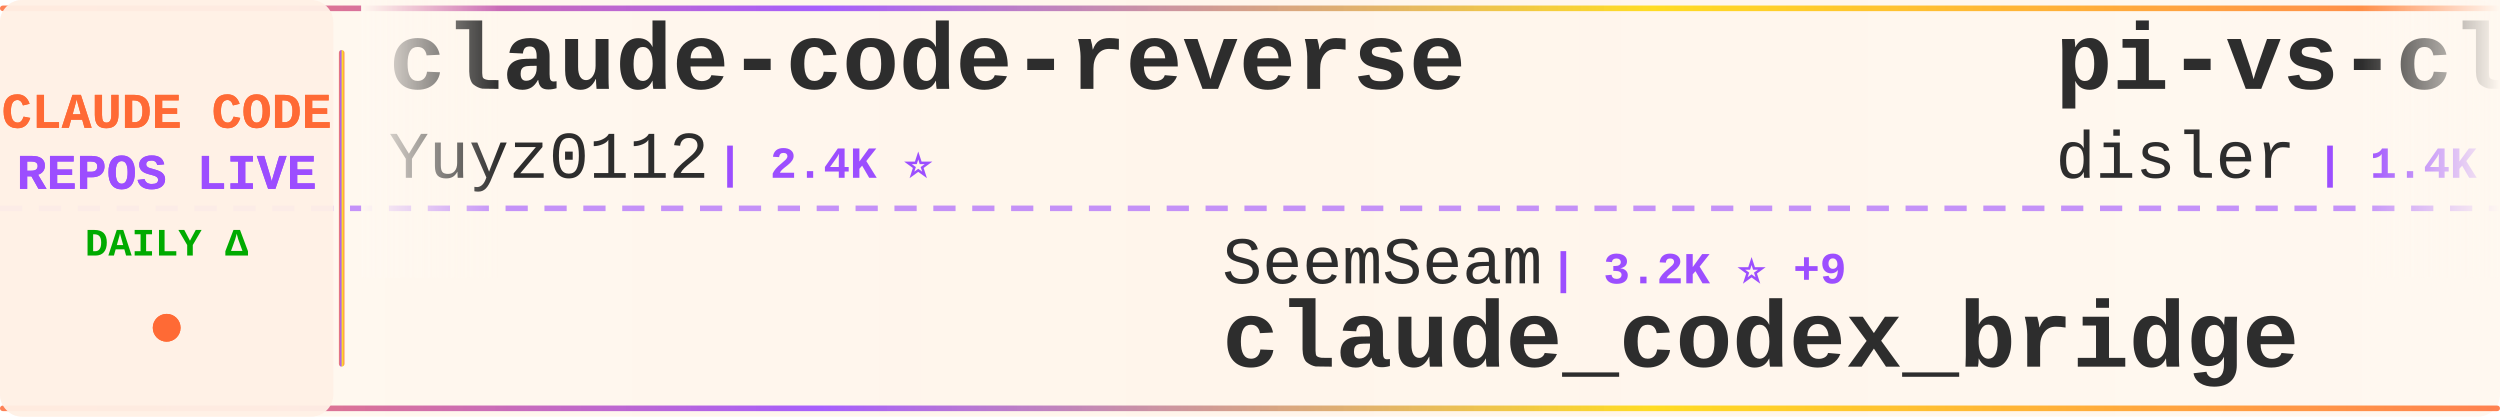
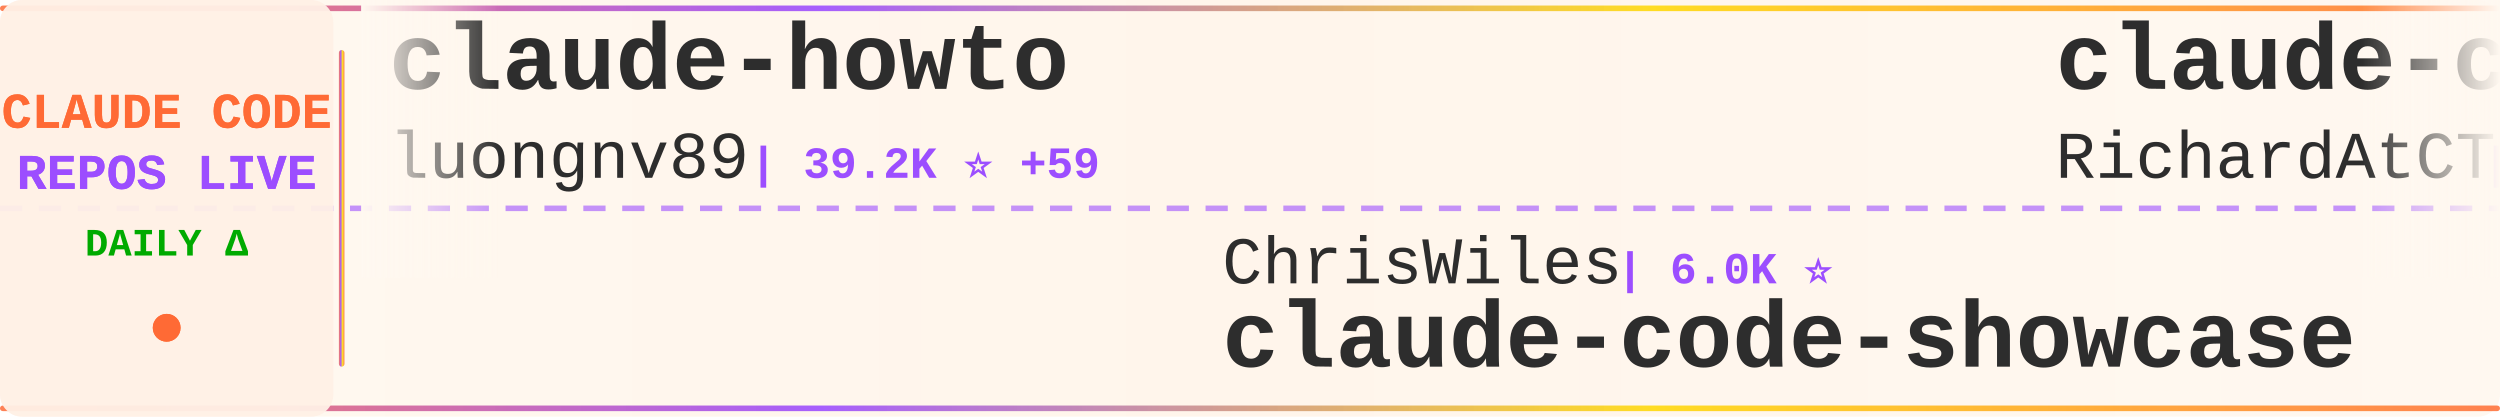
<svg xmlns="http://www.w3.org/2000/svg" width="900" height="150">
  <defs>
    <linearGradient id="tickerBg" x1="0%" y1="0%" x2="100%" y2="0%">
      <stop offset="0%" style="stop-color:#fff8f0;stop-opacity:0.98" />
      <stop offset="50%" style="stop-color:#fff5eb;stop-opacity:1" />
      <stop offset="100%" style="stop-color:#fff8f0;stop-opacity:0.98" />
    </linearGradient>
    <linearGradient id="borderGrad" x1="0%" y1="0%" x2="100%" y2="0%">
      <stop offset="0%" style="stop-color:#FF6B35;stop-opacity:0.85">
        <animate attributeName="stop-opacity" values="0.85;1;0.85" dur="2s" repeatCount="indefinite" />
      </stop>
      <stop offset="33%" style="stop-color:#9C4EFF;stop-opacity:0.9">
        <animate attributeName="stop-opacity" values="0.9;1;0.9" dur="2.2s" repeatCount="indefinite" />
      </stop>
      <stop offset="66%" style="stop-color:#FFD700;stop-opacity:0.85">
        <animate attributeName="stop-opacity" values="0.85;1;0.85" dur="1.8s" repeatCount="indefinite" />
      </stop>
      <stop offset="100%" style="stop-color:#FF6B35;stop-opacity:0.85">
        <animate attributeName="stop-opacity" values="0.85;1;0.85" dur="2s" repeatCount="indefinite" />
      </stop>
    </linearGradient>
    <filter id="textGlow">
      <feGaussianBlur stdDeviation="0.15" result="coloredBlur" />
      <feMerge>
        <feMergeNode in="coloredBlur" />
        <feMergeNode in="SourceGraphic" />
      </feMerge>
    </filter>
    <filter id="metricGlow">
      <feGaussianBlur stdDeviation="0.2" result="coloredBlur" />
      <feMerge>
        <feMergeNode in="coloredBlur" />
        <feMergeNode in="SourceGraphic" />
      </feMerge>
    </filter>
    <linearGradient id="leftFade" x1="0%" y1="0%" x2="100%" y2="0%">
      <stop offset="0%" style="stop-color:#fff8f0;stop-opacity:1" />
      <stop offset="100%" style="stop-color:#fff8f0;stop-opacity:0" />
    </linearGradient>
    <linearGradient id="rightFade" x1="0%" y1="0%" x2="100%" y2="0%">
      <stop offset="0%" style="stop-color:#fff8f0;stop-opacity:0" />
      <stop offset="100%" style="stop-color:#fff8f0;stop-opacity:1" />
    </linearGradient>
  </defs>
  <rect width="900" height="150" fill="url(#tickerBg)" rx="8" />
  <rect x="0" y="2" width="900" height="2" fill="url(#borderGrad)" rx="1" />
  <rect x="0" y="146" width="900" height="2" fill="url(#borderGrad)" rx="1" />
  <line x1="0" y1="75" x2="900" y2="75" stroke="#9C4EFF" stroke-width="2" stroke-dasharray="8 6" opacity="0.6" />
  <rect x="0" y="0" width="120" height="150" fill="#fff0e6" opacity="0.95" rx="8" />
  <text x="60" y="46" font-family="'Courier New', monospace" font-size="18" font-weight="bold" fill="#FF6B35" text-anchor="middle" filter="url(#textGlow)">
    CLAUDE CODE
  </text>
  <text x="60" y="68" font-family="'Courier New', monospace" font-size="18" font-weight="bold" fill="#9C4EFF" text-anchor="middle" filter="url(#textGlow)">
    REPOS LIVE
  </text>
  <text x="60" y="92" font-family="'Courier New', monospace" font-size="14" font-weight="bold" fill="#00aa00" text-anchor="middle">
    DAILY Δ
  </text>
  <circle cx="60" cy="118" r="5" fill="#FF6B35" filter="url(#metricGlow)">
    <animate attributeName="r" values="4;6;4" dur="1.5s" repeatCount="indefinite" />
    <animate attributeName="opacity" values="0.6;1;0.6" dur="1.5s" repeatCount="indefinite" />
  </circle>
  <rect x="122" y="18" width="2" height="114" fill="url(#borderGrad)" rx="1" />
  <clipPath id="tickerClip">
    <rect x="130" y="0" width="770" height="150" />
  </clipPath>
  <g clip-path="url(#tickerClip)">
    <g id="tickerItems">
      <animateTransform attributeName="transform" attributeType="XML" type="translate" from="0 0" to="-3000 0" dur="54s" repeatCount="indefinite" />
      <g transform="translate(0, 0)">
-         <text x="140" y="32" font-family="'Courier New', monospace" font-size="34" font-weight="bold" fill="#2d2d2d">claude-code-reverse</text>
-         <text x="140" y="64" font-family="'Courier New', monospace" font-size="24" font-weight="normal" fill="#2d2d2d" opacity="1.0">Yuyz0112</text>
-         <text x="258" y="64" font-family="'Courier New', monospace" font-size="16" font-weight="bold" fill="#9C4EFF"> | 2.4K ⭐</text>
+         <text x="140" y="32" font-family="'Courier New', monospace" font-size="34" font-weight="bold" fill="#2d2d2d">claude-howto</text>
+         <text x="140" y="64" font-family="'Courier New', monospace" font-size="24" font-weight="normal" fill="#2d2d2d" opacity="1.0">luongnv89</text>
+         <text x="270" y="64" font-family="'Courier New', monospace" font-size="16" font-weight="bold" fill="#9C4EFF"> | 39.2K ⭐ +59</text>
      </g>
      <g transform="translate(300, 0)">
-         <text x="140" y="102" font-family="'Courier New', monospace" font-size="24" font-weight="normal" fill="#2d2d2d" opacity="1.0">SeemSeam</text>
-         <text x="258" y="102" font-family="'Courier New', monospace" font-size="16" font-weight="bold" fill="#9C4EFF"> | 3.2K ⭐ +9</text>
-         <text x="140" y="132" font-family="'Courier New', monospace" font-size="34" font-weight="bold" fill="#2d2d2d">claude_codex_bridge</text>
+         <text x="140" y="102" font-family="'Courier New', monospace" font-size="24" font-weight="normal" fill="#2d2d2d" opacity="1.0">ChrisWiles</text>
+         <text x="282" y="102" font-family="'Courier New', monospace" font-size="16" font-weight="bold" fill="#9C4EFF"> | 6.0K ⭐</text>
+         <text x="140" y="132" font-family="'Courier New', monospace" font-size="34" font-weight="bold" fill="#2d2d2d">claude-code-showcase</text>
      </g>
      <g transform="translate(600, 0)">
+         <text x="140" y="32" font-family="'Courier New', monospace" font-size="34" font-weight="bold" fill="#2d2d2d">claude-code-telegram</text>
+         <text x="140" y="64" font-family="'Courier New', monospace" font-size="24" font-weight="normal" fill="#2d2d2d" opacity="1.0">RichardAtCT</text>
+         <text x="294" y="64" font-family="'Courier New', monospace" font-size="16" font-weight="bold" fill="#9C4EFF"> | 2.7K ⭐ +1</text>
+       </g>
+       <g transform="translate(900, 0)">
+         <text x="140" y="102" font-family="'Courier New', monospace" font-size="24" font-weight="normal" fill="#2d2d2d" opacity="1.0">Windy3f3f3f3f</text>
+         <text x="318" y="102" font-family="'Courier New', monospace" font-size="16" font-weight="bold" fill="#9C4EFF"> | 2.1K ⭐ +14</text>
+         <text x="140" y="132" font-family="'Courier New', monospace" font-size="34" font-weight="bold" fill="#2d2d2d">claude-code-from-scratch</text>
+       </g>
+       <g transform="translate(1200, 0)">
        <text x="140" y="32" font-family="'Courier New', monospace" font-size="34" font-weight="bold" fill="#2d2d2d">pi-vs-claude-code</text>
        <text x="140" y="64" font-family="'Courier New', monospace" font-size="24" font-weight="normal" fill="#2d2d2d" opacity="1.0">disler</text>
        <text x="234" y="64" font-family="'Courier New', monospace" font-size="16" font-weight="bold" fill="#9C4EFF"> | 1.4K ⭐</text>
      </g>
-       <g transform="translate(900, 0)">
-         <text x="140" y="102" font-family="'Courier New', monospace" font-size="24" font-weight="normal" fill="#2d2d2d" opacity="1.0">router-for-me</text>
-         <text x="318" y="102" font-family="'Courier New', monospace" font-size="16" font-weight="bold" fill="#9C4EFF"> | 39.1K ⭐ +97</text>
-         <text x="140" y="132" font-family="'Courier New', monospace" font-size="34" font-weight="bold" fill="#2d2d2d">CLIProxyAPI</text>
-       </g>
-       <g transform="translate(1200, 0)">
-         <text x="140" y="32" font-family="'Courier New', monospace" font-size="34" font-weight="bold" fill="#2d2d2d">claude-code</text>
-         <text x="140" y="64" font-family="'Courier New', monospace" font-size="24" font-weight="normal" fill="#2d2d2d" opacity="1.0">Onewon</text>
-         <text x="234" y="64" font-family="'Courier New', monospace" font-size="16" font-weight="bold" fill="#9C4EFF"> | 182 ⭐</text>
-       </g>
      <g transform="translate(1500, 0)">
-         <text x="140" y="102" font-family="'Courier New', monospace" font-size="24" font-weight="normal" fill="#2d2d2d" opacity="1.0">AprilNEA</text>
-         <text x="258" y="102" font-family="'Courier New', monospace" font-size="16" font-weight="bold" fill="#9C4EFF"> | 387 ⭐</text>
-         <text x="140" y="132" font-family="'Courier New', monospace" font-size="34" font-weight="bold" fill="#2d2d2d">claude-code-source</text>
+         <text x="140" y="102" font-family="'Courier New', monospace" font-size="24" font-weight="normal" fill="#2d2d2d" opacity="1.0">feiskyer</text>
+         <text x="258" y="102" font-family="'Courier New', monospace" font-size="16" font-weight="bold" fill="#9C4EFF"> | 1.6K ⭐ +3</text>
+         <text x="140" y="132" font-family="'Courier New', monospace" font-size="34" font-weight="bold" fill="#2d2d2d">claude-code-settings</text>
      </g>
      <g transform="translate(1800, 0)">
-         <text x="140" y="32" font-family="'Courier New', monospace" font-size="34" font-weight="bold" fill="#2d2d2d">claude-code-rev</text>
-         <text x="140" y="64" font-family="'Courier New', monospace" font-size="24" font-weight="normal" fill="#2d2d2d" opacity="1.0">oboard</text>
-         <text x="234" y="64" font-family="'Courier New', monospace" font-size="16" font-weight="bold" fill="#9C4EFF"> | 3.2K ⭐ +2</text>
+         <text x="140" y="32" font-family="'Courier New', monospace" font-size="34" font-weight="bold" fill="#2d2d2d">awesome-claude-code</text>
+         <text x="140" y="64" font-family="'Courier New', monospace" font-size="24" font-weight="normal" fill="#2d2d2d" opacity="1.0">jqueryscript</text>
+         <text x="306" y="64" font-family="'Courier New', monospace" font-size="16" font-weight="bold" fill="#9C4EFF"> | 458 ⭐ +3</text>
      </g>
      <g transform="translate(2100, 0)">
-         <text x="140" y="102" font-family="'Courier New', monospace" font-size="24" font-weight="normal" fill="#2d2d2d" opacity="1.0">anthropics</text>
-         <text x="282" y="102" font-family="'Courier New', monospace" font-size="16" font-weight="bold" fill="#9C4EFF"> | 5.5K ⭐ +10</text>
-         <text x="140" y="132" font-family="'Courier New', monospace" font-size="34" font-weight="bold" fill="#2d2d2d">claude-code-security-rev...</text>
+         <text x="140" y="102" font-family="'Courier New', monospace" font-size="24" font-weight="normal" fill="#2d2d2d" opacity="1.0">jarmuine</text>
+         <text x="258" y="102" font-family="'Courier New', monospace" font-size="16" font-weight="bold" fill="#9C4EFF"> | 2.2K ⭐ +1</text>
+         <text x="140" y="132" font-family="'Courier New', monospace" font-size="34" font-weight="bold" fill="#2d2d2d">claude-code</text>
      </g>
      <g transform="translate(2400, 0)">
        <text x="140" y="32" font-family="'Courier New', monospace" font-size="34" font-weight="bold" fill="#2d2d2d">claude-code</text>
-         <text x="140" y="64" font-family="'Courier New', monospace" font-size="24" font-weight="normal" fill="#2d2d2d" opacity="1.0">xorespesp</text>
-         <text x="270" y="64" font-family="'Courier New', monospace" font-size="16" font-weight="bold" fill="#9C4EFF"> | 228 ⭐</text>
+         <text x="140" y="64" font-family="'Courier New', monospace" font-size="24" font-weight="normal" fill="#2d2d2d" opacity="1.0">codeaashu</text>
+         <text x="270" y="64" font-family="'Courier New', monospace" font-size="16" font-weight="bold" fill="#9C4EFF"> | 3.1K ⭐ +7</text>
      </g>
      <g transform="translate(2700, 0)">
-         <text x="140" y="102" font-family="'Courier New', monospace" font-size="24" font-weight="normal" fill="#2d2d2d" opacity="1.0">RichardAtCT</text>
-         <text x="294" y="102" font-family="'Courier New', monospace" font-size="16" font-weight="bold" fill="#9C4EFF"> | 2.7K ⭐</text>
-         <text x="140" y="132" font-family="'Courier New', monospace" font-size="34" font-weight="bold" fill="#2d2d2d">claude-code-telegram</text>
+         <text x="140" y="102" font-family="'Courier New', monospace" font-size="24" font-weight="normal" fill="#2d2d2d" opacity="1.0">alejandrobalderas</text>
+         <text x="366" y="102" font-family="'Courier New', monospace" font-size="16" font-weight="bold" fill="#9C4EFF"> | 2.4K ⭐ +5</text>
+         <text x="140" y="132" font-family="'Courier New', monospace" font-size="34" font-weight="bold" fill="#2d2d2d">claude-code-from-source</text>
      </g>
      <g transform="translate(3000, 0)">
-         <text x="140" y="32" font-family="'Courier New', monospace" font-size="34" font-weight="bold" fill="#2d2d2d">claude-code-reverse</text>
-         <text x="140" y="64" font-family="'Courier New', monospace" font-size="24" font-weight="normal" fill="#2d2d2d" opacity="1.0">Yuyz0112</text>
-         <text x="258" y="64" font-family="'Courier New', monospace" font-size="16" font-weight="bold" fill="#9C4EFF"> | 2.4K ⭐</text>
+         <text x="140" y="32" font-family="'Courier New', monospace" font-size="34" font-weight="bold" fill="#2d2d2d">claude-howto</text>
+         <text x="140" y="64" font-family="'Courier New', monospace" font-size="24" font-weight="normal" fill="#2d2d2d" opacity="1.0">luongnv89</text>
+         <text x="270" y="64" font-family="'Courier New', monospace" font-size="16" font-weight="bold" fill="#9C4EFF"> | 39.2K ⭐ +59</text>
      </g>
      <g transform="translate(3300, 0)">
-         <text x="140" y="102" font-family="'Courier New', monospace" font-size="24" font-weight="normal" fill="#2d2d2d" opacity="1.0">SeemSeam</text>
-         <text x="258" y="102" font-family="'Courier New', monospace" font-size="16" font-weight="bold" fill="#9C4EFF"> | 3.2K ⭐ +9</text>
-         <text x="140" y="132" font-family="'Courier New', monospace" font-size="34" font-weight="bold" fill="#2d2d2d">claude_codex_bridge</text>
+         <text x="140" y="102" font-family="'Courier New', monospace" font-size="24" font-weight="normal" fill="#2d2d2d" opacity="1.0">ChrisWiles</text>
+         <text x="282" y="102" font-family="'Courier New', monospace" font-size="16" font-weight="bold" fill="#9C4EFF"> | 6.0K ⭐</text>
+         <text x="140" y="132" font-family="'Courier New', monospace" font-size="34" font-weight="bold" fill="#2d2d2d">claude-code-showcase</text>
      </g>
      <g transform="translate(3600, 0)">
-         <text x="140" y="32" font-family="'Courier New', monospace" font-size="34" font-weight="bold" fill="#2d2d2d">pi-vs-claude-code</text>
-         <text x="140" y="64" font-family="'Courier New', monospace" font-size="24" font-weight="normal" fill="#2d2d2d" opacity="1.0">disler</text>
-         <text x="234" y="64" font-family="'Courier New', monospace" font-size="16" font-weight="bold" fill="#9C4EFF"> | 1.4K ⭐</text>
+         <text x="140" y="32" font-family="'Courier New', monospace" font-size="34" font-weight="bold" fill="#2d2d2d">claude-code-telegram</text>
+         <text x="140" y="64" font-family="'Courier New', monospace" font-size="24" font-weight="normal" fill="#2d2d2d" opacity="1.0">RichardAtCT</text>
+         <text x="294" y="64" font-family="'Courier New', monospace" font-size="16" font-weight="bold" fill="#9C4EFF"> | 2.7K ⭐ +1</text>
      </g>
      <g transform="translate(3900, 0)">
-         <text x="140" y="102" font-family="'Courier New', monospace" font-size="24" font-weight="normal" fill="#2d2d2d" opacity="1.0">router-for-me</text>
-         <text x="318" y="102" font-family="'Courier New', monospace" font-size="16" font-weight="bold" fill="#9C4EFF"> | 39.1K ⭐ +97</text>
-         <text x="140" y="132" font-family="'Courier New', monospace" font-size="34" font-weight="bold" fill="#2d2d2d">CLIProxyAPI</text>
+         <text x="140" y="102" font-family="'Courier New', monospace" font-size="24" font-weight="normal" fill="#2d2d2d" opacity="1.0">Windy3f3f3f3f</text>
+         <text x="318" y="102" font-family="'Courier New', monospace" font-size="16" font-weight="bold" fill="#9C4EFF"> | 2.1K ⭐ +14</text>
+         <text x="140" y="132" font-family="'Courier New', monospace" font-size="34" font-weight="bold" fill="#2d2d2d">claude-code-from-scratch</text>
      </g>
    </g>
  </g>
  <rect x="130" y="0" width="50" height="100" fill="url(#leftFade)" />
  <rect x="850" y="0" width="50" height="100" fill="url(#rightFade)" />
</svg>
